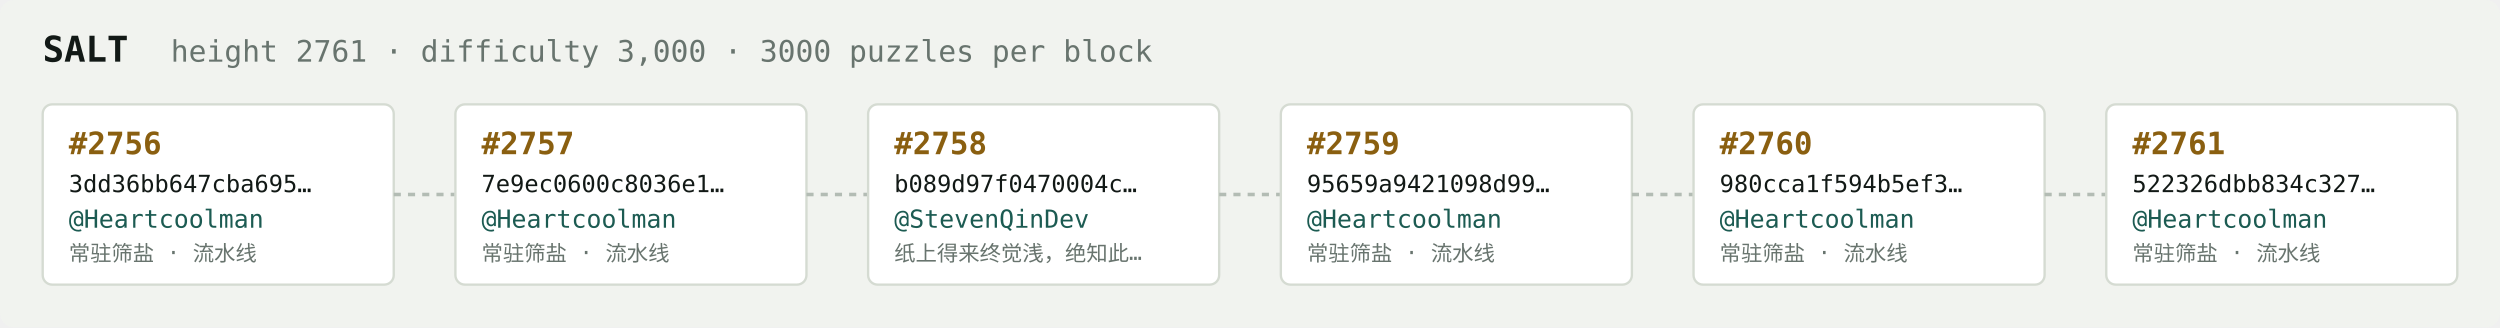
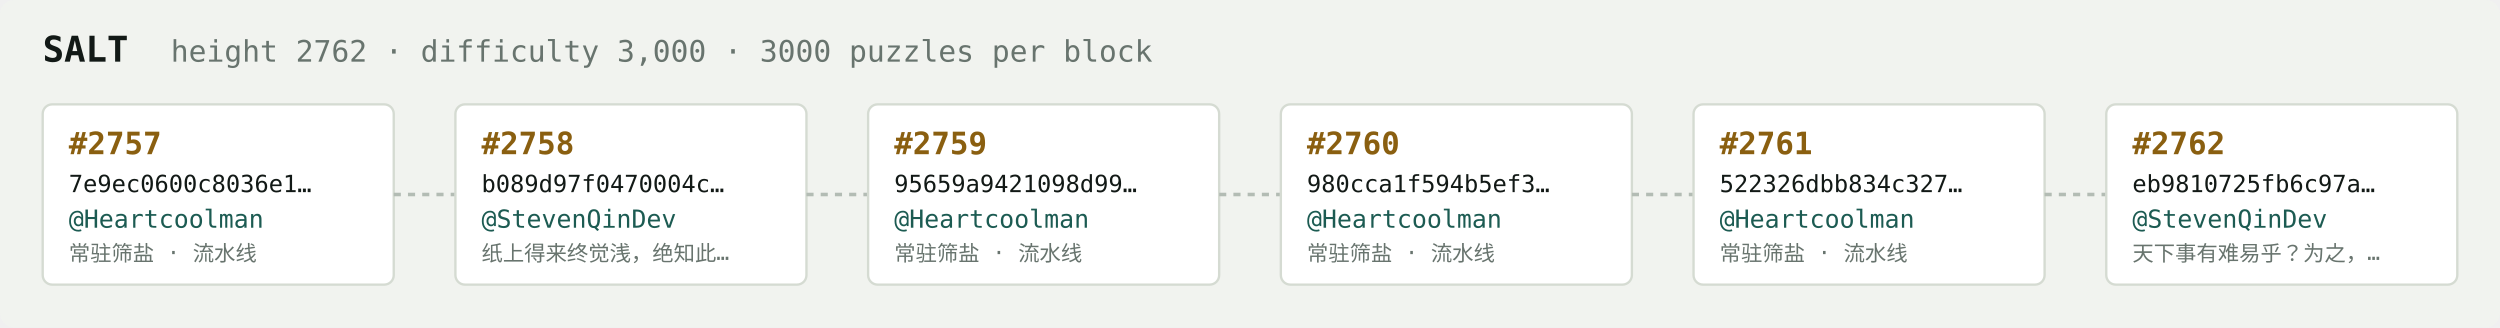
<svg xmlns="http://www.w3.org/2000/svg" width="1054" height="138" viewBox="0 0 1054 138" font-family="ui-monospace,SFMono-Regular,Menlo,monospace">
  <rect fill="#f1f3ef" width="1054" height="138" rx="6" />
  <text x="18" y="26" fill="#121916" font-size="15" font-weight="700">SALT</text>
-   <text x="72" y="26" fill="#68746e" font-size="12.5">height 2761 · difficulty 3,000 · 3000 puzzles per block</text>
+   <text x="72" y="26" fill="#68746e" font-size="12.5">height 2762 · difficulty 3,000 · 3000 puzzles per block</text>
  <rect x="18" y="44" width="148" height="76" rx="4" fill="#ffffff" stroke="#d5dbd2" stroke-width="1" />
-   <text x="29" y="65" fill="#8a5f10" font-size="13" font-weight="700">#2756</text>
-   <text x="29" y="81" fill="#121916" font-size="10">3dd36bb647cba695…</text>
+   <text x="29" y="65" fill="#8a5f10" font-size="13" font-weight="700">#2757</text>
+   <text x="29" y="81" fill="#121916" font-size="10">7e9ec0600c8036e1…</text>
  <text x="29" y="96" fill="#1c5b52" font-size="10.5">@Heartcoolman</text>
  <text x="29" y="110" fill="#68746e" font-size="9">常驻筛盐 · 流水线</text>
  <line x1="166" y1="82.0" x2="192" y2="82.0" stroke="#b3bcb4" stroke-width="1.5" stroke-dasharray="3 3" />
  <rect x="192" y="44" width="148" height="76" rx="4" fill="#ffffff" stroke="#d5dbd2" stroke-width="1" />
-   <text x="203" y="65" fill="#8a5f10" font-size="13" font-weight="700">#2757</text>
-   <text x="203" y="81" fill="#121916" font-size="10">7e9ec0600c8036e1…</text>
-   <text x="203" y="96" fill="#1c5b52" font-size="10.5">@Heartcoolman</text>
-   <text x="203" y="110" fill="#68746e" font-size="9">常驻筛盐 · 流水线</text>
+   <text x="203" y="65" fill="#8a5f10" font-size="13" font-weight="700">#2758</text>
+   <text x="203" y="81" fill="#121916" font-size="10">b089d97f0470004c…</text>
+   <text x="203" y="96" fill="#1c5b52" font-size="10.5">@StevenQinDev</text>
+   <text x="203" y="110" fill="#68746e" font-size="9">纸上得来终觉浅，绝知此…</text>
  <line x1="340" y1="82.0" x2="366" y2="82.0" stroke="#b3bcb4" stroke-width="1.5" stroke-dasharray="3 3" />
  <rect x="366" y="44" width="148" height="76" rx="4" fill="#ffffff" stroke="#d5dbd2" stroke-width="1" />
-   <text x="377" y="65" fill="#8a5f10" font-size="13" font-weight="700">#2758</text>
-   <text x="377" y="81" fill="#121916" font-size="10">b089d97f0470004c…</text>
-   <text x="377" y="96" fill="#1c5b52" font-size="10.5">@StevenQinDev</text>
-   <text x="377" y="110" fill="#68746e" font-size="9">纸上得来终觉浅，绝知此…</text>
+   <text x="377" y="65" fill="#8a5f10" font-size="13" font-weight="700">#2759</text>
+   <text x="377" y="81" fill="#121916" font-size="10">95659a9421098d99…</text>
+   <text x="377" y="96" fill="#1c5b52" font-size="10.5">@Heartcoolman</text>
+   <text x="377" y="110" fill="#68746e" font-size="9">常驻筛盐 · 流水线</text>
  <line x1="514" y1="82.0" x2="540" y2="82.0" stroke="#b3bcb4" stroke-width="1.5" stroke-dasharray="3 3" />
  <rect x="540" y="44" width="148" height="76" rx="4" fill="#ffffff" stroke="#d5dbd2" stroke-width="1" />
-   <text x="551" y="65" fill="#8a5f10" font-size="13" font-weight="700">#2759</text>
-   <text x="551" y="81" fill="#121916" font-size="10">95659a9421098d99…</text>
+   <text x="551" y="65" fill="#8a5f10" font-size="13" font-weight="700">#2760</text>
+   <text x="551" y="81" fill="#121916" font-size="10">980cca1f594b5ef3…</text>
  <text x="551" y="96" fill="#1c5b52" font-size="10.5">@Heartcoolman</text>
  <text x="551" y="110" fill="#68746e" font-size="9">常驻筛盐 · 流水线</text>
  <line x1="688" y1="82.0" x2="714" y2="82.0" stroke="#b3bcb4" stroke-width="1.5" stroke-dasharray="3 3" />
  <rect x="714" y="44" width="148" height="76" rx="4" fill="#ffffff" stroke="#d5dbd2" stroke-width="1" />
-   <text x="725" y="65" fill="#8a5f10" font-size="13" font-weight="700">#2760</text>
-   <text x="725" y="81" fill="#121916" font-size="10">980cca1f594b5ef3…</text>
+   <text x="725" y="65" fill="#8a5f10" font-size="13" font-weight="700">#2761</text>
+   <text x="725" y="81" fill="#121916" font-size="10">522326dbb834c327…</text>
  <text x="725" y="96" fill="#1c5b52" font-size="10.5">@Heartcoolman</text>
  <text x="725" y="110" fill="#68746e" font-size="9">常驻筛盐 · 流水线</text>
  <line x1="862" y1="82.0" x2="888" y2="82.0" stroke="#b3bcb4" stroke-width="1.5" stroke-dasharray="3 3" />
  <rect x="888" y="44" width="148" height="76" rx="4" fill="#ffffff" stroke="#d5dbd2" stroke-width="1" />
-   <text x="899" y="65" fill="#8a5f10" font-size="13" font-weight="700">#2761</text>
-   <text x="899" y="81" fill="#121916" font-size="10">522326dbb834c327…</text>
-   <text x="899" y="96" fill="#1c5b52" font-size="10.5">@Heartcoolman</text>
-   <text x="899" y="110" fill="#68746e" font-size="9">常驻筛盐 · 流水线</text>
+   <text x="899" y="65" fill="#8a5f10" font-size="13" font-weight="700">#2762</text>
+   <text x="899" y="81" fill="#121916" font-size="10">eb9810725fb6c97a…</text>
+   <text x="899" y="96" fill="#1c5b52" font-size="10.5">@StevenQinDev</text>
+   <text x="899" y="110" fill="#68746e" font-size="9">天下事有难易乎？为之，…</text>
</svg>
